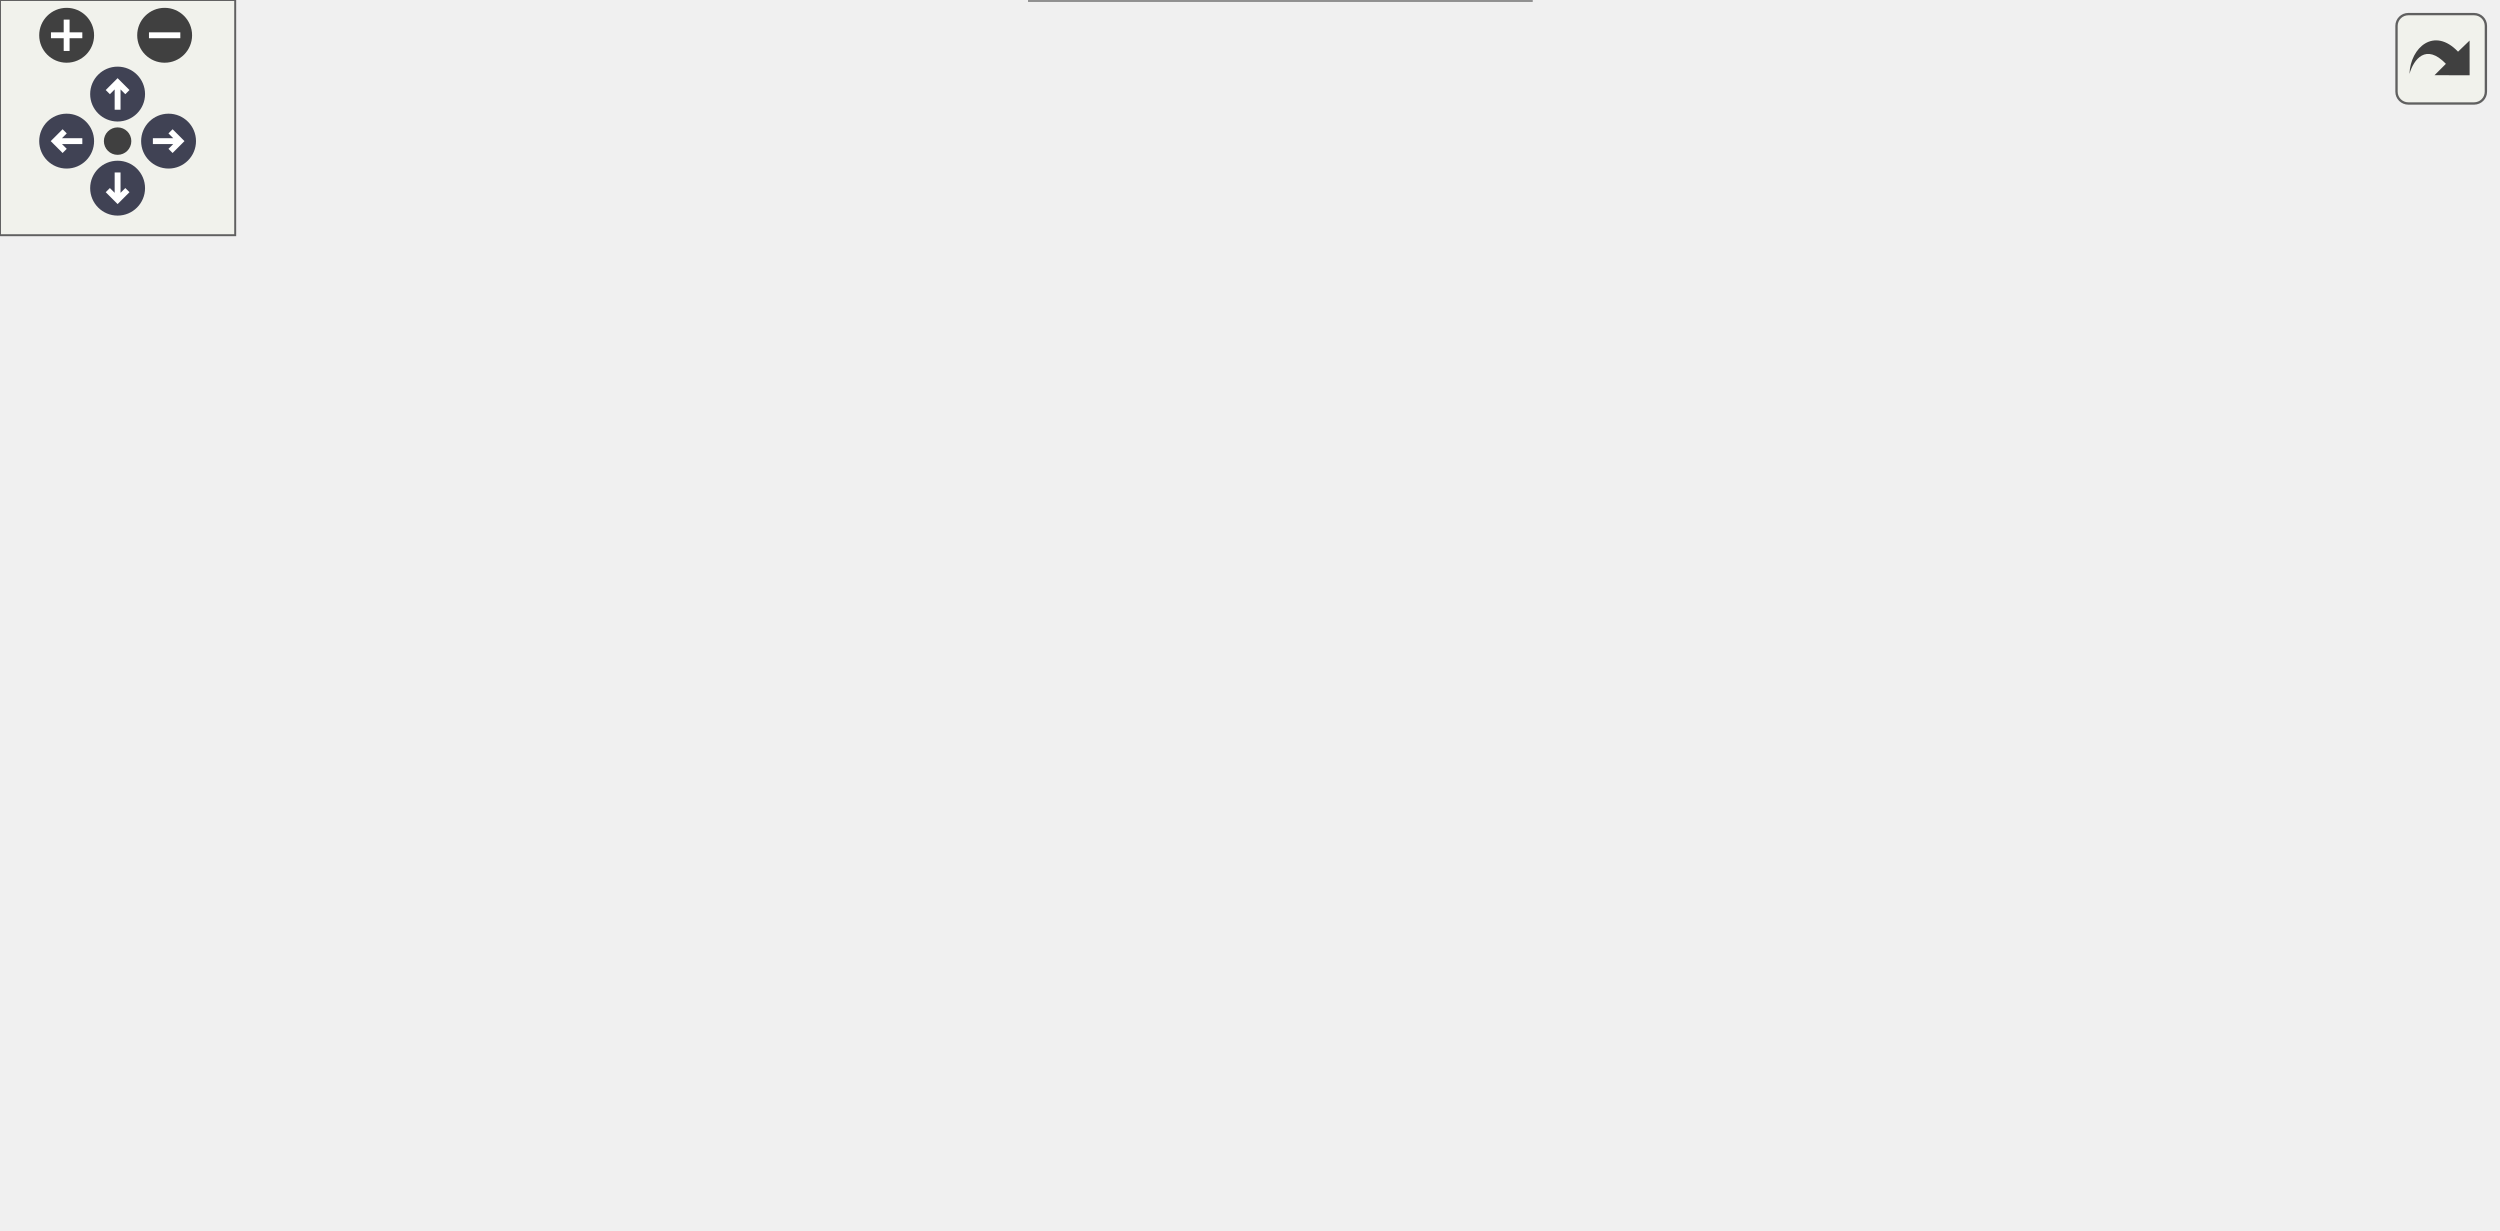
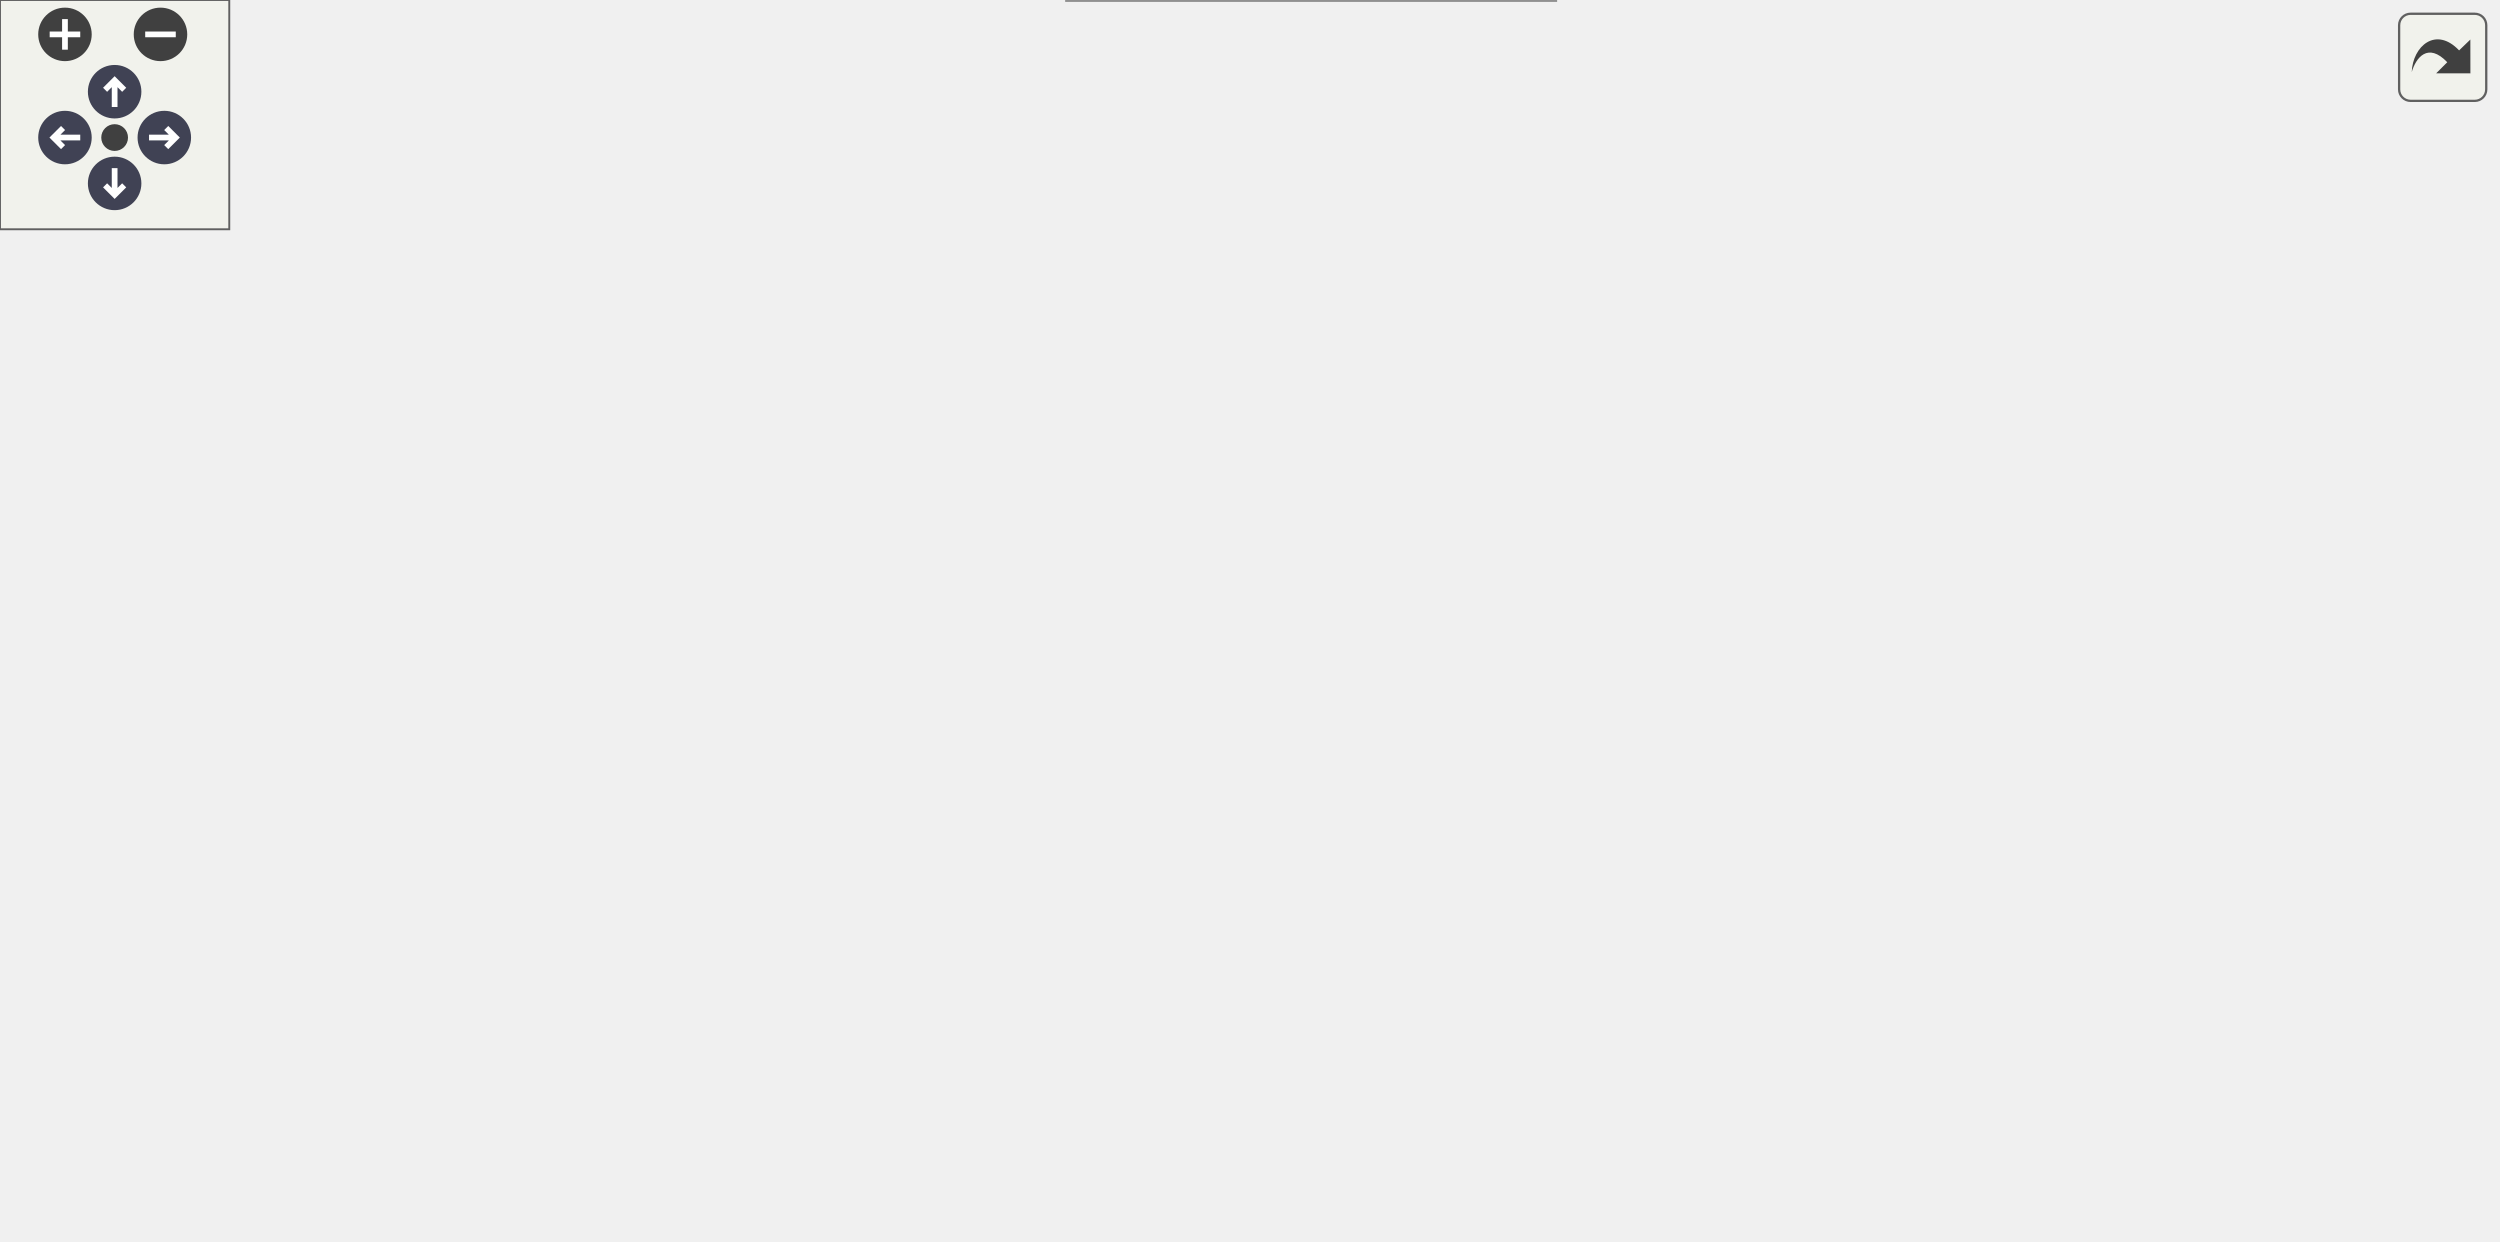
<svg xmlns="http://www.w3.org/2000/svg" xmlns:xlink="http://www.w3.org/1999/xlink" id="main" version="1.1" xml:space="preserve">
  <style type="text/css">
.node, .edge {opacity: 0.7;}
.node.selected, .edge.selected {opacity: 1;}
.edge:hover path { stroke: red; }
.edge:hover polygon { stroke: red; fill: red; }
</style>
  <defs>
    <circle id="rim" cx="0" cy="0" r="7" />
    <circle id="rim2" cx="0" cy="0" r="3.5" />
    <g id="zoomPlus">
      <use xlink:href="#rim" fill="#404040">
        <set attributeName="fill" to="#808080" begin="zoomplus.mouseover" end="zoomplus.mouseout" />
      </use>
      <path d="M-4,0h8M0,-4v8" fill="none" stroke="white" stroke-width="1.5" pointer-events="none" />
    </g>
    <g id="zoomMin">
      <use xlink:href="#rim" fill="#404040">
        <set attributeName="fill" to="#808080" begin="zoomminus.mouseover" end="zoomminus.mouseout" />
      </use>
      <path d="M-4,0h8" fill="none" stroke="white" stroke-width="1.5" pointer-events="none" />
    </g>
    <g id="arrowUp" transform="translate(30 24)">
      <use xlink:href="#rim" />
      <path pointer-events="none" fill="none" stroke="white" stroke-width="1.5" d="M0,-3.0v7 M-2.5,-0.5L0,-3.0L2.5,-0.5" />
    </g>
    <g id="arrowRight" transform="rotate(90) translate(36 -43)">
      <use xlink:href="#rim" />
      <path pointer-events="none" fill="none" stroke="white" stroke-width="1.5" d="M0,-3.0v7 M-2.5,-0.5L0,-3.0L2.5,-0.5" />
    </g>
    <g id="arrowDown" transform="rotate(180) translate(-30 -48)">
      <use xlink:href="#rim" />
      <path pointer-events="none" fill="none" stroke="white" stroke-width="1.5" d="M0,-3.0v7 M-2.5,-0.5L0,-3.0L2.5,-0.5" />
    </g>
    <g id="arrowLeft" transform="rotate(270) translate(-36 17)">
      <use xlink:href="#rim" />
      <path pointer-events="none" fill="none" stroke="white" stroke-width="1.5" d="M0,-3.0v7 M-2.5,-0.5L0,-3.0L2.5,-0.5" />
    </g>
    <g id="resetDef">
      <use xlink:href="#rim2" fill="#404040">
        <set attributeName="fill" to="#808080" begin="reset.mouseover" end="reset.mouseout" />
      </use>
    </g>
  </defs>
  <svg id="graph" class="graph">
    <g id="viewport">
      <g id="Node000001" class="node">
        <g id="a_Node000001">
          <a xlink:title="Feeds the clearing mask from the balls in flight.">
-             <polygon fill="#999999" stroke="#666666" points="636.75,-167.5 486.5,-167.5 486.5,-134 636.75,-134 636.75,-167.5" />
-             <text xml:space="preserve" text-anchor="start" x="494.5" y="-154" font-family="Helvetica,sans-Serif" font-size="10.00">BalloonParty.Display.Effects</text>
-             <text xml:space="preserve" text-anchor="middle" x="561.62" y="-141.25" font-family="Helvetica,sans-Serif" font-size="10.00">ClearingController</text>
+             <polygon fill="#999999" stroke="#666666" points="653.25,-185.5 503,-185.5 503,-152 653.25,-152 653.25,-185.5" />
+             <text xml:space="preserve" text-anchor="start" x="511" y="-172" font-family="Helvetica,sans-Serif" font-size="10.00">BalloonParty.Display.Effects</text>
+             <text xml:space="preserve" text-anchor="middle" x="578.12" y="-159.25" font-family="Helvetica,sans-Serif" font-size="10.00">ClearingController</text>
          </a>
        </g>
      </g>
      <g id="Node000002" class="node">
        <g id="a_Node000002">
          <a xlink:title=" ">
-             <polygon fill="white" stroke="#666666" points="358.25,-253.12 295,-253.12 295,-232.38 358.25,-232.38 358.25,-253.12" />
-             <text xml:space="preserve" text-anchor="middle" x="326.62" y="-239.62" font-family="Helvetica,sans-Serif" font-size="10.00">IStartable</text>
+             <polygon fill="white" stroke="#666666" points="374.75,-264.12 311.5,-264.12 311.5,-243.38 374.75,-243.38 374.75,-264.12" />
+             <text xml:space="preserve" text-anchor="middle" x="343.12" y="-250.62" font-family="Helvetica,sans-Serif" font-size="10.00">IStartable</text>
          </a>
        </g>
      </g>
      <g id="edge1_Node000001_Node000002" class="edge">
        <g id="a_edge1_Node000001_Node000002">
          <a xlink:title=" ">
-             <path fill="none" stroke="#63b8ff" d="M369.54,-232.08C380.1,-229.22 391.38,-226.01 401.75,-222.75 431.83,-213.3 439.62,-211.4 468.5,-198.75 489.65,-189.49 512.68,-177.49 530.42,-167.81" />
-             <polygon fill="#63b8ff" stroke="#63b8ff" points="368.67,-228.69 359.9,-234.65 370.47,-235.46 368.67,-228.69" />
+             <path fill="none" stroke="#63b8ff" d="M386.07,-243.18C396.63,-240.31 407.91,-237.07 418.25,-233.75 460.81,-220.07 508.04,-200.11 539.86,-185.92" />
+             <polygon fill="#63b8ff" stroke="#63b8ff" points="385.2,-239.79 376.43,-245.74 387,-246.55 385.2,-239.79" />
          </a>
        </g>
      </g>
      <g id="Node000003" class="node">
        <g id="a_Node000003">
          <a xlink:title=" ">
-             <polygon fill="white" stroke="#666666" points="363.12,-214.12 290.12,-214.12 290.12,-193.38 363.12,-193.38 363.12,-214.12" />
-             <text xml:space="preserve" text-anchor="middle" x="326.62" y="-200.62" font-family="Helvetica,sans-Serif" font-size="10.00">IDisposable</text>
+             <polygon fill="white" stroke="#666666" points="379.62,-225.12 306.62,-225.12 306.62,-204.38 379.62,-204.38 379.62,-225.12" />
+             <text xml:space="preserve" text-anchor="middle" x="343.12" y="-211.62" font-family="Helvetica,sans-Serif" font-size="10.00">IDisposable</text>
          </a>
        </g>
      </g>
      <g id="edge2_Node000001_Node000003" class="edge">
        <g id="a_edge2_Node000001_Node000003">
          <a xlink:title=" ">
-             <path fill="none" stroke="#63b8ff" d="M374.79,-197.36C402.31,-193.22 437.58,-187.21 468.5,-179.75 482.19,-176.45 496.82,-172.19 510.29,-167.96" />
-             <polygon fill="#63b8ff" stroke="#63b8ff" points="374.39,-193.88 365,-198.79 375.41,-200.8 374.39,-193.88" />
+             <path fill="none" stroke="#63b8ff" d="M391.11,-207.54C418.56,-203.13 453.84,-197.12 485,-190.75 492.17,-189.28 499.63,-187.66 507.06,-185.99" />
+             <polygon fill="#63b8ff" stroke="#63b8ff" points="390.67,-204.06 381.35,-209.09 391.77,-210.98 390.67,-204.06" />
          </a>
        </g>
      </g>
      <g id="Node000004" class="node">
        <g id="a_Node000004">
          <a xlink:href="interfaceBalloonParty_1_1Display_1_1IEffectsClearingSource.html" target="_top" xlink:title="Where the clearing mask gets its stamps from.">
-             <polygon fill="white" stroke="#666666" points="160.75,-174.5 7.5,-174.5 7.5,-141 160.75,-141 160.75,-174.5" />
-             <text xml:space="preserve" text-anchor="start" x="15.5" y="-161" font-family="Helvetica,sans-Serif" font-size="10.00">BalloonParty.Display.IEffects</text>
-             <text xml:space="preserve" text-anchor="middle" x="84.12" y="-148.25" font-family="Helvetica,sans-Serif" font-size="10.00">ClearingSource</text>
+             <polygon fill="white" stroke="#666666" points="167.5,-186.5 14.25,-186.5 14.25,-153 167.5,-153 167.5,-186.5" />
+             <text xml:space="preserve" text-anchor="start" x="22.25" y="-173" font-family="Helvetica,sans-Serif" font-size="10.00">BalloonParty.Display.IEffects</text>
+             <text xml:space="preserve" text-anchor="middle" x="90.88" y="-160.25" font-family="Helvetica,sans-Serif" font-size="10.00">ClearingSource</text>
          </a>
        </g>
      </g>
      <g id="edge3_Node000001_Node000004" class="edge">
        <g id="a_edge3_Node000001_Node000004">
          <a xlink:title=" ">
-             <path fill="none" stroke="#63b8ff" d="M172.27,-156.47C262.26,-155.14 401.19,-153.1 486.2,-151.85" />
-             <polygon fill="#63b8ff" stroke="#63b8ff" points="172.46,-152.96 162.51,-156.61 172.56,-159.96 172.46,-152.96" />
+             <path fill="none" stroke="#63b8ff" d="M179.24,-169.57C271.57,-169.38 415.62,-169.08 502.72,-168.9" />
+             <polygon fill="#63b8ff" stroke="#63b8ff" points="179.47,-166.07 169.48,-169.59 179.48,-173.07 179.47,-166.07" />
          </a>
        </g>
      </g>
      <g id="Node000006" class="node">
        <g id="a_Node000006">
          <a xlink:href="classBalloonParty_1_1Display_1_1EffectsClearingMaskView.html" target="_top" xlink:title="The clearing mask (Effects Layer Clearing): a small two-channel target, bound globally as _EffectsCle...">
-             <polygon fill="white" stroke="#666666" points="401.75,-137.5 251.5,-137.5 251.5,-104 401.75,-104 401.75,-137.5" />
-             <text xml:space="preserve" text-anchor="start" x="259.5" y="-124" font-family="Helvetica,sans-Serif" font-size="10.00">BalloonParty.Display.Effects</text>
-             <text xml:space="preserve" text-anchor="middle" x="326.62" y="-111.25" font-family="Helvetica,sans-Serif" font-size="10.00">ClearingMaskView</text>
+             <polygon fill="white" stroke="#666666" points="418.25,-137.5 268,-137.5 268,-104 418.25,-104 418.25,-137.5" />
+             <text xml:space="preserve" text-anchor="start" x="276" y="-124" font-family="Helvetica,sans-Serif" font-size="10.00">BalloonParty.Display.Effects</text>
+             <text xml:space="preserve" text-anchor="middle" x="343.12" y="-111.25" font-family="Helvetica,sans-Serif" font-size="10.00">ClearingMaskView</text>
          </a>
        </g>
      </g>
      <g id="edge8_Node000006_Node000004" class="edge">
        <g id="a_edge8_Node000006_Node000004">
          <a xlink:title=" ">
-             <path fill="none" stroke="#9a32cd" stroke-dasharray="5,2" d="M172.14,-141.31C176.91,-140.51 181.64,-139.73 186.25,-139 207.22,-135.69 230.03,-132.52 251.02,-129.78" />
-             <polygon fill="#9a32cd" stroke="#9a32cd" points="171.73,-137.83 162.47,-142.98 172.92,-144.73 171.73,-137.83" />
-           </a>
-         </g>
-         <text xml:space="preserve" text-anchor="middle" x="209.88" y="-142.25" font-family="Helvetica,sans-Serif" font-size="10.00" fill="grey"> _source</text>
+             <path fill="none" stroke="#9a32cd" stroke-dasharray="5,2" d="M178.91,-152.71C207.84,-147.04 239.78,-140.79 267.67,-135.33" />
+             <polygon fill="#9a32cd" stroke="#9a32cd" points="178.6,-149.2 169.46,-154.56 179.95,-156.07 178.6,-149.2" />
+           </a>
+         </g>
+         <text xml:space="preserve" text-anchor="middle" x="224.88" y="-151.43" font-family="Helvetica,sans-Serif" font-size="10.00" fill="grey"> _source</text>
      </g>
      <g id="Node000005" class="node">
        <g id="a_Node000005">
          <a xlink:href="interfaceBalloonParty_1_1Projectile_1_1IProjectileRegistry.html" target="_top" xlink:title="Which shots exist right now: the one held in the thrower, and every one in flight (oldest first).">
-             <polygon fill="white" stroke="#666666" points="390.5,-33.5 262.75,-33.5 262.75,0 390.5,0 390.5,-33.5" />
-             <text xml:space="preserve" text-anchor="start" x="270.75" y="-20" font-family="Helvetica,sans-Serif" font-size="10.00">BalloonParty.Projectile.</text>
-             <text xml:space="preserve" text-anchor="middle" x="326.62" y="-7.25" font-family="Helvetica,sans-Serif" font-size="10.00">IProjectileRegistry</text>
+             <polygon fill="white" stroke="#666666" points="407,-33.5 279.25,-33.5 279.25,0 407,0 407,-33.5" />
+             <text xml:space="preserve" text-anchor="start" x="287.25" y="-20" font-family="Helvetica,sans-Serif" font-size="10.00">BalloonParty.Projectile.</text>
+             <text xml:space="preserve" text-anchor="middle" x="343.12" y="-7.25" font-family="Helvetica,sans-Serif" font-size="10.00">IProjectileRegistry</text>
          </a>
        </g>
      </g>
      <g id="edge4_Node000001_Node000005" class="edge">
        <g id="a_edge4_Node000001_Node000005">
          <a xlink:title=" ">
-             <path fill="none" stroke="#9a32cd" stroke-dasharray="5,2" d="M391.45,-38.18C394.97,-39.65 398.42,-41.18 401.75,-42.75 455.46,-68.04 511.29,-110.37 540.32,-133.82" />
-             <polygon fill="#9a32cd" stroke="#9a32cd" points="392.79,-34.94 382.21,-34.47 390.19,-41.44 392.79,-34.94" />
-           </a>
-         </g>
-         <text xml:space="preserve" text-anchor="middle" x="444.12" y="-82.5" font-family="Helvetica,sans-Serif" font-size="10.00" fill="grey"> _registry</text>
+             <path fill="none" stroke="#9a32cd" stroke-dasharray="5,2" d="M408.74,-38.32C411.99,-39.74 415.17,-41.22 418.25,-42.75 476.57,-71.74 533.57,-124.63 560.7,-151.74" />
+             <polygon fill="#9a32cd" stroke="#9a32cd" points="410.2,-35.13 399.62,-34.53 407.51,-41.6 410.2,-35.13" />
+           </a>
+         </g>
+         <text xml:space="preserve" text-anchor="middle" x="460.62" y="-87.57" font-family="Helvetica,sans-Serif" font-size="10.00" fill="grey"> _registry</text>
      </g>
      <g id="edge5_Node000001_Node000006" class="edge">
        <g id="a_edge5_Node000001_Node000006">
          <a xlink:title=" ">
-             <path fill="none" stroke="#9a32cd" stroke-dasharray="5,2" d="M413.2,-131.77C437.13,-134.85 462.94,-138.17 486.17,-141.16" />
-             <polygon fill="#9a32cd" stroke="#9a32cd" points="413.85,-128.32 403.49,-130.52 412.96,-135.27 413.85,-128.32" />
-           </a>
-         </g>
-         <text xml:space="preserve" text-anchor="middle" x="444.12" y="-141.69" font-family="Helvetica,sans-Serif" font-size="10.00" fill="grey"> _mask</text>
+             <path fill="none" stroke="#9a32cd" stroke-dasharray="5,2" d="M429.7,-138.38C453.63,-143.31 479.44,-148.63 502.67,-153.41" />
+             <polygon fill="#9a32cd" stroke="#9a32cd" points="430.47,-134.96 419.97,-136.37 429.06,-141.82 430.47,-134.96" />
+           </a>
+         </g>
+         <text xml:space="preserve" text-anchor="middle" x="460.62" y="-152.3" font-family="Helvetica,sans-Serif" font-size="10.00" fill="grey"> _mask</text>
      </g>
      <g id="Node000007" class="node">
        <g id="a_Node000007">
          <a xlink:title=" ">
-             <polygon fill="white" stroke="#666666" points="130.38,-115.12 37.88,-115.12 37.88,-94.38 130.38,-94.38 130.38,-115.12" />
-             <text xml:space="preserve" text-anchor="middle" x="84.12" y="-101.62" font-family="Helvetica,sans-Serif" font-size="10.00">MonoBehaviour</text>
+             <polygon fill="white" stroke="#666666" points="137.12,-87.12 44.62,-87.12 44.62,-66.38 137.12,-66.38 137.12,-87.12" />
+             <text xml:space="preserve" text-anchor="middle" x="90.88" y="-73.62" font-family="Helvetica,sans-Serif" font-size="10.00">MonoBehaviour</text>
          </a>
        </g>
      </g>
      <g id="edge6_Node000006_Node000007" class="edge">
        <g id="a_edge6_Node000006_Node000007">
          <a xlink:title=" ">
-             <path fill="none" stroke="#63b8ff" d="M141.83,-108.52C174.58,-110.7 216.14,-113.47 251.45,-115.82" />
-             <polygon fill="#63b8ff" stroke="#63b8ff" points="142.36,-105.05 132.15,-107.88 141.9,-112.03 142.36,-105.05" />
+             <path fill="none" stroke="#63b8ff" d="M148.55,-86.72C183.86,-92.92 229.67,-100.98 267.86,-107.69" />
+             <polygon fill="#63b8ff" stroke="#63b8ff" points="149.43,-83.32 138.97,-85.03 148.22,-90.21 149.43,-83.32" />
          </a>
        </g>
      </g>
      <g id="Node000008" class="node">
        <g id="a_Node000008">
          <a xlink:href="interfaceBalloonParty_1_1Configuration_1_1Effects_1_1IEffectsClearingSettings.html" target="_top" xlink:title="Read-only tuning for the effects clearing (see Effects Layer Clearing): how wide a clearing each ball...">
-             <polygon fill="white" stroke="#666666" points="168.25,-67.5 0,-67.5 0,-34 168.25,-34 168.25,-67.5" />
-             <text xml:space="preserve" text-anchor="start" x="8" y="-54" font-family="Helvetica,sans-Serif" font-size="10.00">BalloonParty.Configuration.</text>
-             <text xml:space="preserve" text-anchor="middle" x="84.12" y="-41.25" font-family="Helvetica,sans-Serif" font-size="10.00">Effects.IEffectsClearingSettings</text>
+             <polygon fill="white" stroke="#666666" points="175,-42.5 6.75,-42.5 6.75,-9 175,-9 175,-42.5" />
+             <text xml:space="preserve" text-anchor="start" x="14.75" y="-29" font-family="Helvetica,sans-Serif" font-size="10.00">BalloonParty.Configuration.</text>
+             <text xml:space="preserve" text-anchor="middle" x="90.88" y="-16.25" font-family="Helvetica,sans-Serif" font-size="10.00">Effects.IEffectsClearingSettings</text>
          </a>
        </g>
      </g>
      <g id="edge7_Node000006_Node000008" class="edge">
        <g id="a_edge7_Node000006_Node000008">
          <a xlink:title=" ">
-             <path fill="none" stroke="#9a32cd" stroke-dasharray="5,2" d="M155.01,-71.09C190.43,-81.4 232.97,-93.78 266.71,-103.6" />
-             <polygon fill="#9a32cd" stroke="#9a32cd" points="156.3,-67.82 145.72,-68.39 154.34,-74.54 156.3,-67.82" />
-           </a>
-         </g>
-         <text xml:space="preserve" text-anchor="middle" x="209.88" y="-95.27" font-family="Helvetica,sans-Serif" font-size="10.00" fill="grey"> _settings</text>
+             <path fill="none" stroke="#9a32cd" stroke-dasharray="5,2" d="M172.93,-46.3C198.51,-54.53 226.27,-65.35 250,-79 259.22,-84.3 258.82,-89.39 268,-94.75 273.54,-97.98 279.54,-100.9 285.65,-103.52" />
+             <polygon fill="#9a32cd" stroke="#9a32cd" points="174.16,-43.01 163.57,-43.38 172.07,-49.7 174.16,-43.01" />
+           </a>
+         </g>
+         <text xml:space="preserve" text-anchor="middle" x="224.88" y="-82.25" font-family="Helvetica,sans-Serif" font-size="10.00" fill="grey"> _settings</text>
+       </g>
+       <g id="Node000010" class="node">
+         <g id="a_Node000010">
+           <a xlink:href="classBalloonParty_1_1Display_1_1EffectsClearingStamper.html" target="_top" xlink:title="Turns the balls in flight into the clearing mask's stamps: one capsule per ball, from where it was la...">
+             <polygon fill="white" stroke="#666666" points="418.25,-85.5 268,-85.5 268,-52 418.25,-52 418.25,-85.5" />
+             <text xml:space="preserve" text-anchor="start" x="276" y="-72" font-family="Helvetica,sans-Serif" font-size="10.00">BalloonParty.Display.Effects</text>
+             <text xml:space="preserve" text-anchor="middle" x="343.12" y="-59.25" font-family="Helvetica,sans-Serif" font-size="10.00">ClearingStamper</text>
+           </a>
+         </g>
+       </g>
+       <g id="edge11_Node000010_Node000008" class="edge">
+         <g id="a_edge11_Node000010_Node000008">
+           <a xlink:title=" ">
+             <path fill="none" stroke="#9a32cd" stroke-dasharray="5,2" d="M162.1,-6.71C190.8,-2.68 223.42,-3.15 250,-17 262.38,-23.45 256.88,-34.31 268,-42.75 272.45,-46.13 277.38,-49.09 282.52,-51.69" />
+             <polygon fill="#9a32cd" stroke="#9a32cd" points="161.71,-3.23 152.4,-8.29 162.83,-10.14 161.71,-3.23" />
+           </a>
+         </g>
+         <text xml:space="preserve" text-anchor="middle" x="224.88" y="-20.25" font-family="Helvetica,sans-Serif" font-size="10.00" fill="grey"> _settings</text>
      </g>
      <g id="Node000009" class="node">
        <g id="a_Node000009">
-           <a xlink:href="classBalloonParty_1_1Display_1_1EffectsClearingStamper.html" target="_top" xlink:title="Turns the balls in flight into the clearing mask's stamps: one capsule per ball, from where it was la...">
-             <polygon fill="white" stroke="#666666" points="401.75,-85.5 251.5,-85.5 251.5,-52 401.75,-52 401.75,-85.5" />
-             <text xml:space="preserve" text-anchor="start" x="259.5" y="-72" font-family="Helvetica,sans-Serif" font-size="10.00">BalloonParty.Display.Effects</text>
-             <text xml:space="preserve" text-anchor="middle" x="326.62" y="-59.25" font-family="Helvetica,sans-Serif" font-size="10.00">ClearingStamper</text>
-           </a>
-         </g>
-       </g>
-       <g id="edge10_Node000009_Node000008" class="edge">
-         <g id="a_edge10_Node000009_Node000008">
-           <a xlink:title=" ">
-             <path fill="none" stroke="#9a32cd" stroke-dasharray="5,2" d="M179.88,-39.52C197.74,-38.99 216.23,-39.54 233.5,-42 247.52,-43.99 262.38,-47.61 275.98,-51.56" />
-             <polygon fill="#9a32cd" stroke="#9a32cd" points="179.91,-36.01 170.06,-39.93 180.2,-43.01 179.91,-36.01" />
-           </a>
-         </g>
-         <text xml:space="preserve" text-anchor="middle" x="209.88" y="-45.25" font-family="Helvetica,sans-Serif" font-size="10.00" fill="grey"> _settings</text>
-       </g>
-       <g id="edge9_Node000001_Node000009" class="edge">
-         <g id="a_edge9_Node000001_Node000009">
-           <a xlink:title=" ">
-             <path fill="none" stroke="#9a32cd" stroke-dasharray="5,2" d="M391.17,-89.51C415.44,-97.58 443.32,-107.03 468.5,-116 484.12,-121.56 501.13,-127.9 516.23,-133.62" />
-             <polygon fill="#9a32cd" stroke="#9a32cd" points="392.33,-86.2 381.74,-86.38 390.13,-92.85 392.33,-86.2" />
-           </a>
-         </g>
-         <text xml:space="preserve" text-anchor="middle" x="444.12" y="-119.25" font-family="Helvetica,sans-Serif" font-size="10.00" fill="grey"> _stamper</text>
+           <a xlink:href="structBalloonParty_1_1Display_1_1ClearingView.html" target="_top" xlink:title="What the camera frames this frame, for turning world positions into clearing-mask UV.">
+             <polygon fill="white" stroke="#666666" points="181.75,-126.12 0,-126.12 0,-105.38 181.75,-105.38 181.75,-126.12" />
+             <text xml:space="preserve" text-anchor="middle" x="90.88" y="-112.62" font-family="Helvetica,sans-Serif" font-size="10.00">BalloonParty.Display.ClearingView</text>
+           </a>
+         </g>
+       </g>
+       <g id="edge9_Node000006_Node000009" class="edge">
+         <g id="a_edge9_Node000006_Node000009">
+           <a xlink:title=" ">
+             <path fill="none" stroke="#9a32cd" stroke-dasharray="5,2" d="M193.49,-113.2C212.28,-113.13 231.74,-113.33 250,-114 255.77,-114.21 261.74,-114.5 267.74,-114.83" />
+             <polygon fill="#9a32cd" stroke="#9a32cd" points="193.69,-109.69 183.72,-113.26 193.74,-116.69 193.69,-109.69" />
+           </a>
+         </g>
+         <text xml:space="preserve" text-anchor="middle" x="224.88" y="-117.25" font-family="Helvetica,sans-Serif" font-size="10.00" fill="grey"> _lastView</text>
+       </g>
+       <g id="edge10_Node000001_Node000010" class="edge">
+         <g id="a_edge10_Node000001_Node000010">
+           <a xlink:title=" ">
+             <path fill="none" stroke="#9a32cd" stroke-dasharray="5,2" d="M405.04,-89.7C409.53,-91.37 413.97,-93.06 418.25,-94.75 462.27,-112.09 511.43,-135.67 543.25,-151.51" />
+             <polygon fill="#9a32cd" stroke="#9a32cd" points="406.57,-86.53 395.98,-86.38 404.16,-93.11 406.57,-86.53" />
+           </a>
+         </g>
+         <text xml:space="preserve" text-anchor="middle" x="460.62" y="-126.57" font-family="Helvetica,sans-Serif" font-size="10.00" fill="grey"> _stamper</text>
      </g>
    </g>
  </svg>
  <g id="navigator" transform="translate(0 0)" fill="#404254">
    <rect fill="#f2f5e9" fill-opacity="0.5" stroke="#606060" stroke-width=".5" x="0" y="0" width="60" height="60" />
    <use id="zoomplus" xlink:href="#zoomPlus" x="17" y="9" />
    <use id="zoomminus" xlink:href="#zoomMin" x="42" y="9" />
    <use id="reset" xlink:href="#resetDef" x="30" y="36" />
    <use id="arrowup" xlink:href="#arrowUp" x="0" y="0" />
    <use id="arrowright" xlink:href="#arrowRight" x="0" y="0" />
    <use id="arrowdown" xlink:href="#arrowDown" x="0" y="0" />
    <use id="arrowleft" xlink:href="#arrowLeft" x="0" y="0" />
  </g>
  <svg viewBox="0 0 15 15" width="100%" height="30px" preserveAspectRatio="xMaxYMin meet">
    <g id="arrow_out" transform="scale(0.3 0.3)">
      <a xlink:href="classBalloonParty_1_1Display_1_1EffectsClearingController__coll__graph_org.svg" target="_base">
        <rect id="button" ry="5" rx="5" y="6" x="6" height="38" width="38" fill="#f2f5e9" fill-opacity="0.5" stroke="#606060" stroke-width="1.0" />
        <path id="arrow" d="M 11.5,31.437 C 11.94,20.098 22.043,11.323 32.159,21.979 L 37.069,17.246 C 37.069,17.246 37.088,32 37.088,32 L 22.16,31.978 C 22.16,31.978 26.998,27.14 26.998,27.14 C 18.529,18.264 13.292,25.23 11.5,31.437 z" style="fill:#404040;" />
      </a>
    </g>
  </svg>
  <style type="text/css">

[data-mouse-over-selected='false'] { opacity: 0.7; }
[data-mouse-over-selected='true']  { opacity: 1.0; }

</style>
</svg>
